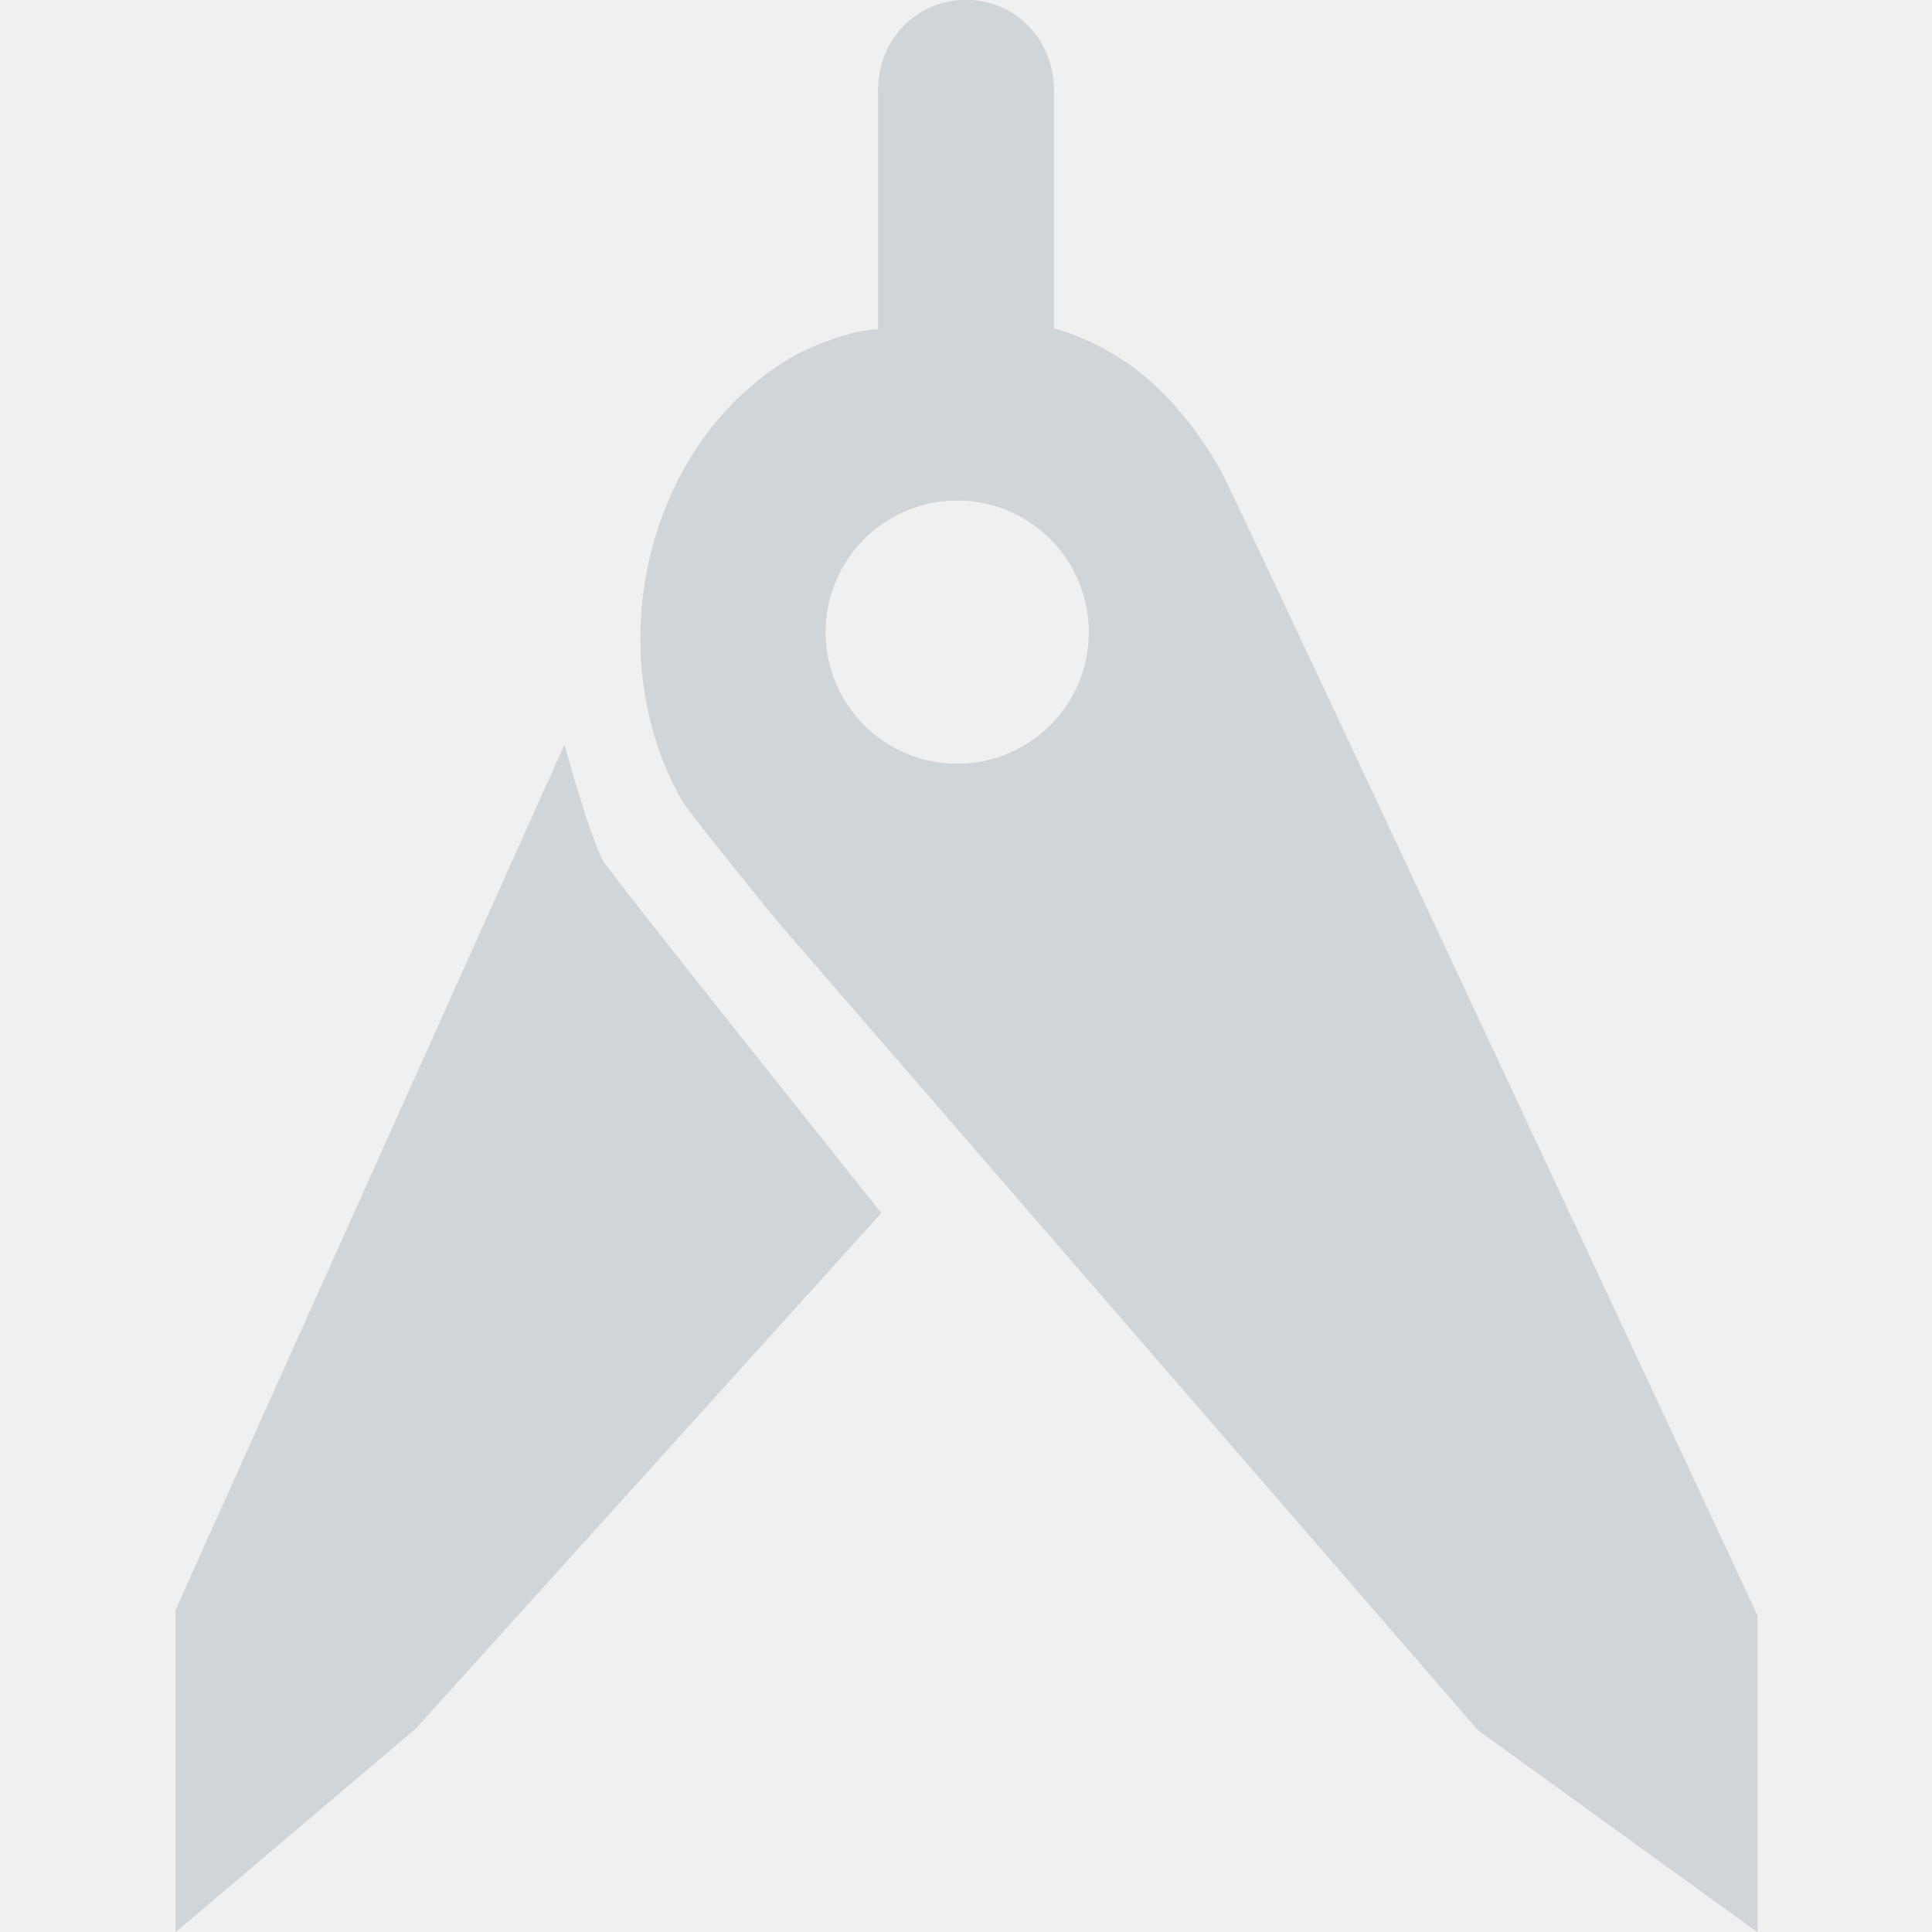
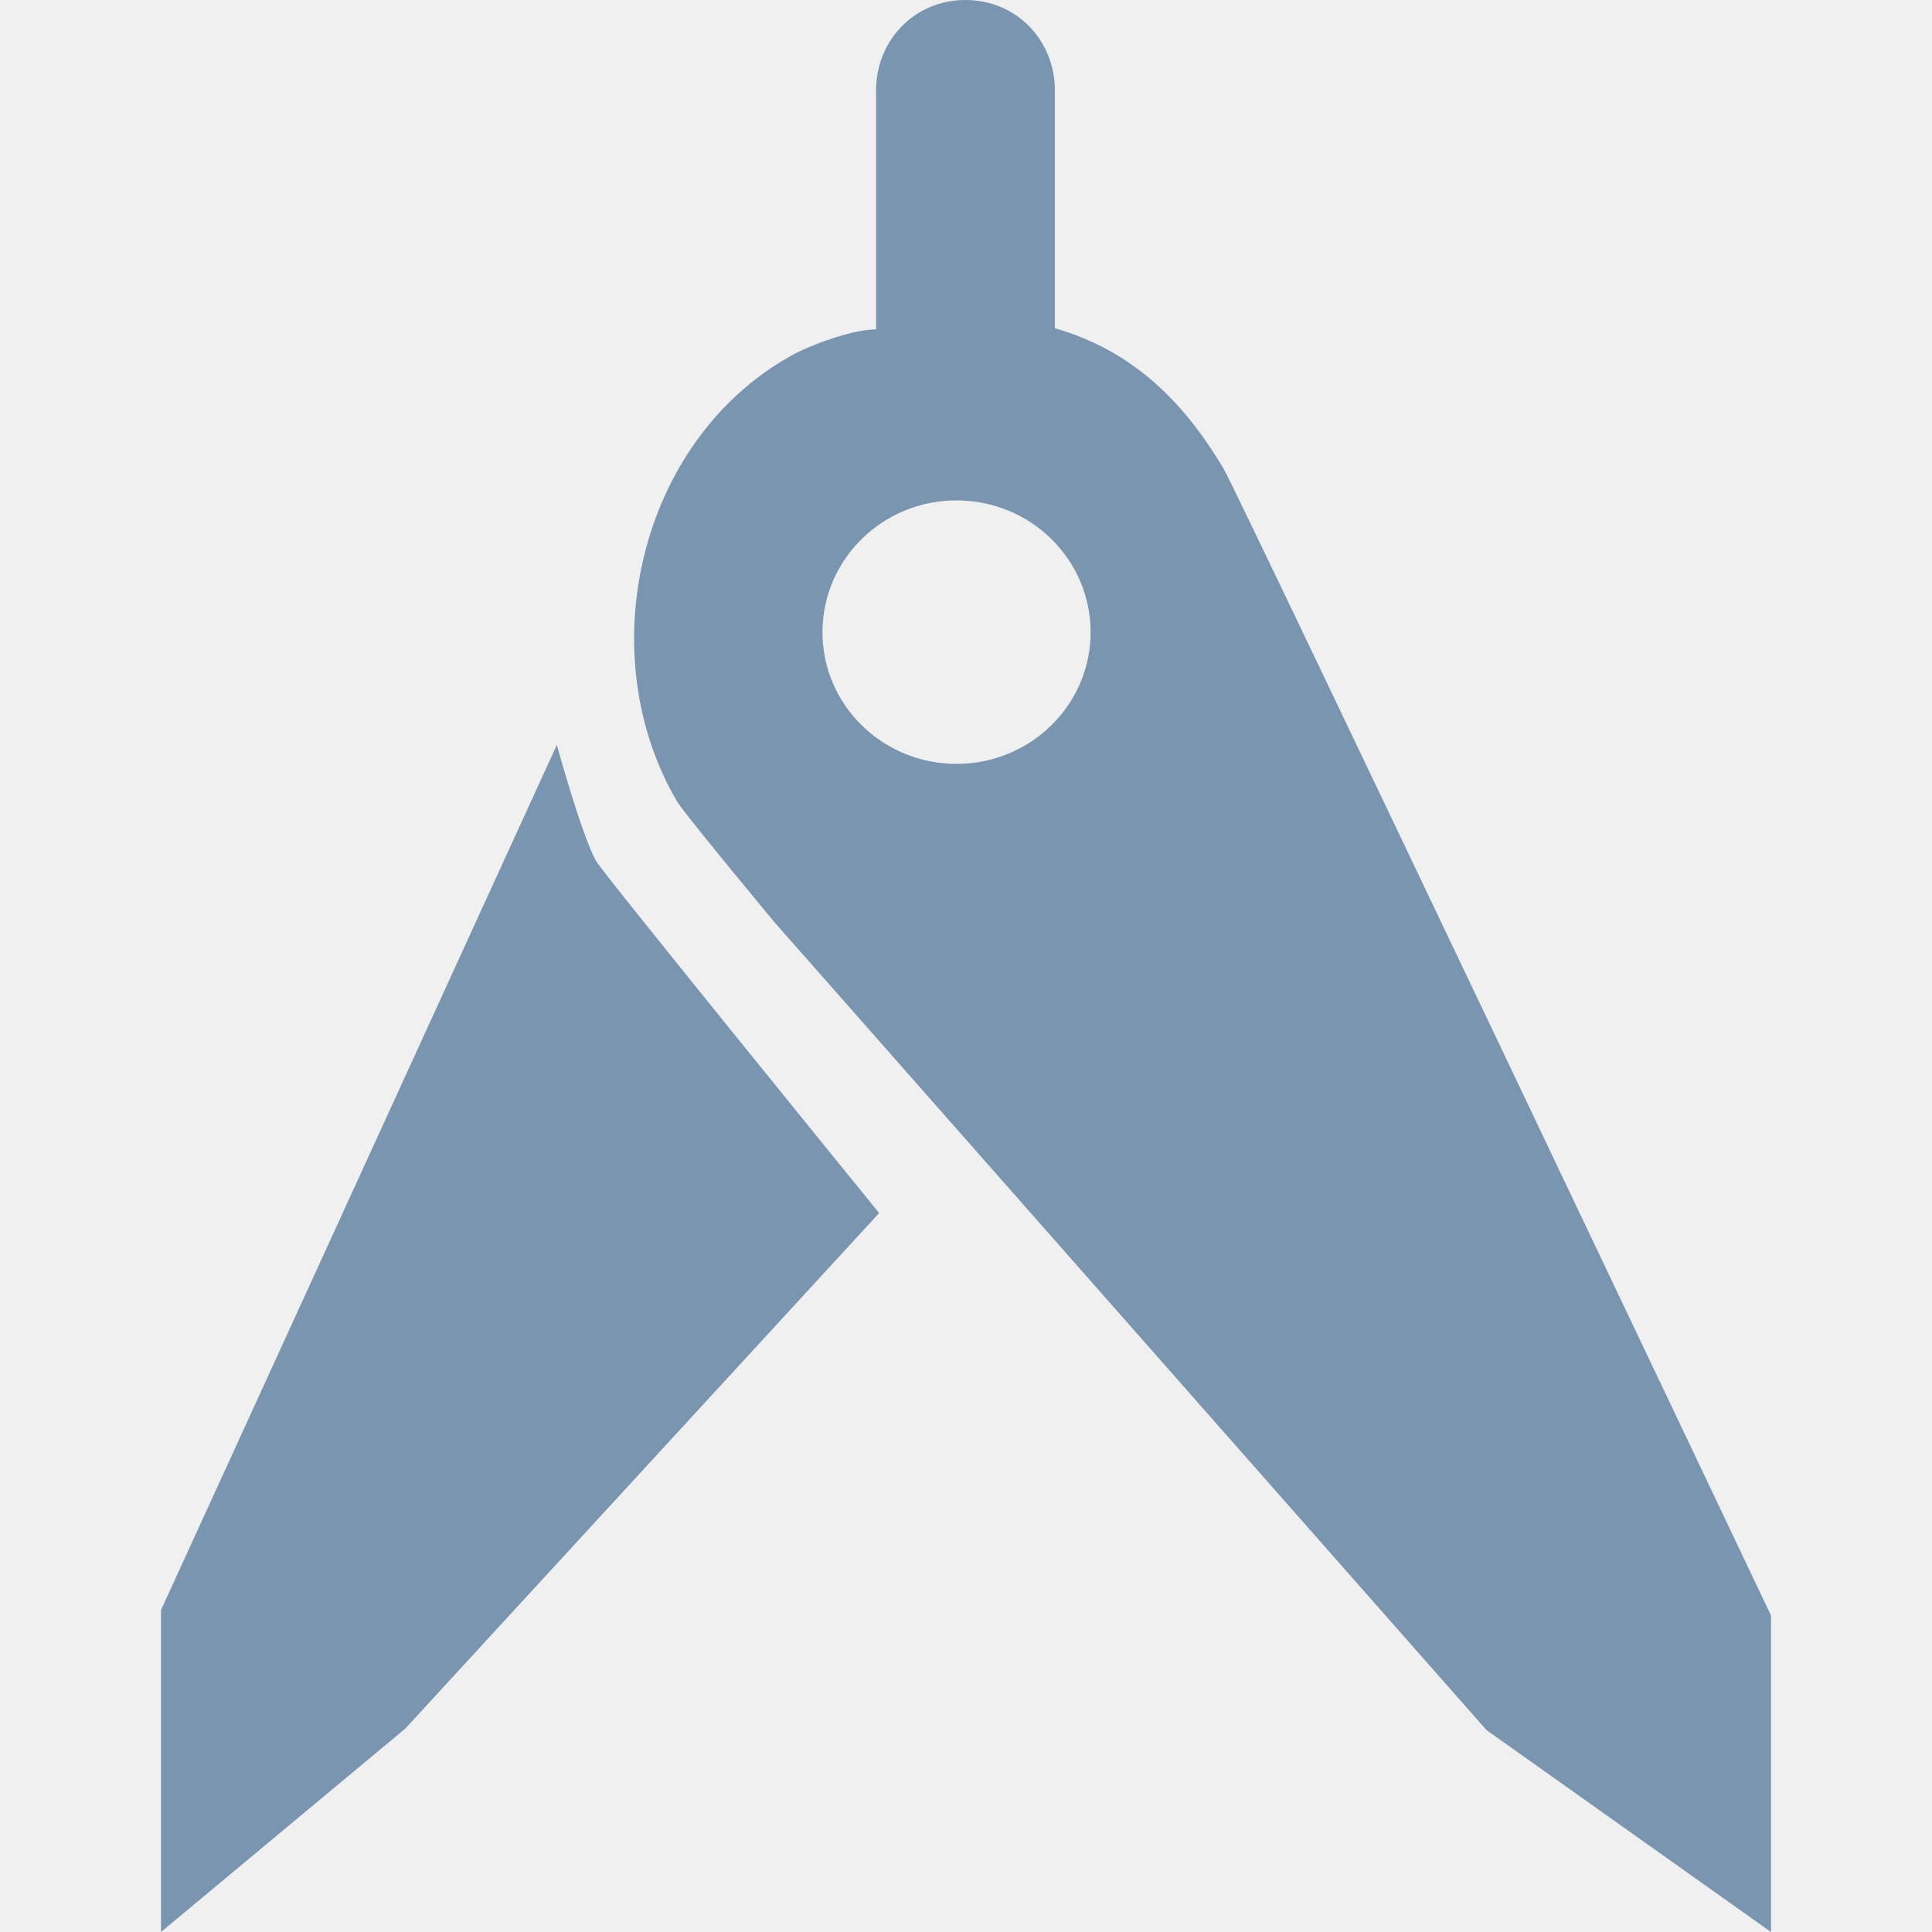
- <svg xmlns="http://www.w3.org/2000/svg" width="22" height="22" viewBox="0 0 22 22" fill="none">
-   <path fill-rule="evenodd" clip-rule="evenodd" d="M20.012 22V18.396C20.012 18.396 14.039 5.596 13.894 5.347C13.421 4.533 12.841 3.986 12 3.738V1.029C12 0.461 11.573 0 11 0C10.427 0 10 0.461 10 1.029V3.751C9.739 3.751 9.269 3.924 9.039 4.056C7.339 5.03 6.8 7.454 7.781 9.139C7.939 9.37 8.871 10.511 8.871 10.511L16.829 19.7L20.012 22ZM10.9 5.698C11.728 5.698 12.4 6.37 12.4 7.199C12.4 8.027 11.728 8.698 10.9 8.698C10.072 8.698 9.4 8.027 9.4 7.198C9.4 6.37 10.072 5.698 10.9 5.698ZM2 18.334L6.428 8.482C6.428 8.482 6.715 9.542 6.872 9.812C6.96 9.964 10.034 13.813 10.034 13.813L4.732 19.684L2 22V18.334Z" fill="#D0D5DA" />
-   <mask id="mask0" mask-type="alpha" maskUnits="userSpaceOnUse" x="2" y="0" width="19" height="22">
-     <path fill-rule="evenodd" clip-rule="evenodd" d="M20.012 22V18.396C20.012 18.396 14.039 5.596 13.894 5.347C13.421 4.533 12.841 3.986 12 3.738V1.029C12 0.461 11.573 0 11 0C10.427 0 10 0.461 10 1.029V3.751C9.739 3.751 9.269 3.924 9.039 4.056C7.339 5.03 6.8 7.454 7.781 9.139C7.939 9.37 8.871 10.511 8.871 10.511L16.829 19.7L20.012 22ZM10.9 5.698C11.728 5.698 12.4 6.37 12.4 7.199C12.4 8.027 11.728 8.698 10.9 8.698C10.072 8.698 9.4 8.027 9.4 7.198C9.4 6.37 10.072 5.698 10.9 5.698ZM2 18.334L6.428 8.482C6.428 8.482 6.715 9.542 6.872 9.812C6.96 9.964 10.034 13.813 10.034 13.813L4.732 19.684L2 22V18.334Z" fill="white" />
-   </mask>
-   <g mask="url(#mask0)">
-     <rect width="22" height="22" fill="#D0D5DA" />
-   </g>
+ <svg xmlns="http://www.w3.org/2000/svg" width="24" height="24" viewBox="0 0 24 24" fill="none">
+   <path fill-rule="evenodd" clip-rule="evenodd" d="M22 24V20.068C22 20.068 15.367 6.105 15.206 5.833C14.681 4.945 14.038 4.348 13.104 4.077V1.123C13.104 0.503 12.63 0 11.993 0C11.357 0 10.883 0.503 10.883 1.123V4.092C10.593 4.092 10.072 4.281 9.816 4.425C7.928 5.487 7.329 8.132 8.419 9.97C8.594 10.222 9.63 11.467 9.63 11.467L18.465 21.491L22 24ZM6.917 9.254L2 20.001V24L5.034 21.474L10.921 15.069C10.921 15.069 7.508 10.87 7.41 10.704C7.235 10.409 6.917 9.254 6.917 9.254ZM13.548 7.853C13.548 6.949 12.802 6.216 11.882 6.216C10.963 6.216 10.217 6.949 10.217 7.853C10.217 8.757 10.963 9.489 11.882 9.489C12.802 9.489 13.548 8.757 13.548 7.853Z" fill="#7A95B0" />
</svg>
